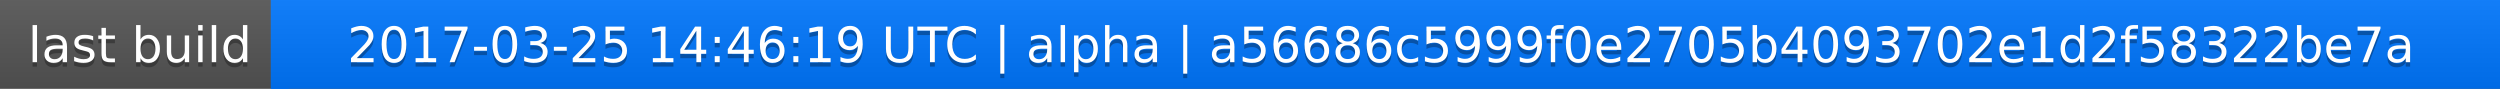
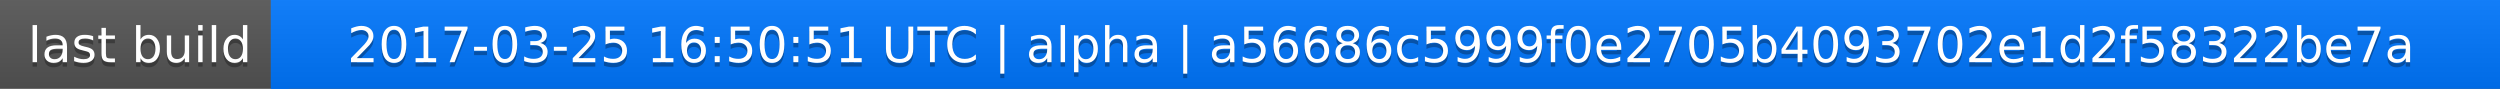
<svg xmlns="http://www.w3.org/2000/svg" width="563" height="20">
  <linearGradient id="a" x2="0" y2="100%">
    <stop offset="0" stop-color="#bbb" stop-opacity=".1" />
    <stop offset="1" stop-opacity=".1" />
  </linearGradient>
  <rect rx="0" width="563" height="20" fill="#555" />
  <rect rx="0" x="61" width="502" height="20" fill="#07f" />
  <path fill="#07f" d="M61 0h4v20h-4z" />
  <rect rx="0" width="563" height="20" fill="url(#a)" />
  <g fill="#fff" text-anchor="middle" font-family="DejaVu Sans,Verdana,Geneva,sans-serif" font-size="11">
    <text x="31.5" y="15" fill="#010101" fill-opacity=".3">last build</text>
    <text x="31.5" y="14">last build</text>
-     <text x="311" y="15" fill="#010101" fill-opacity=".3">2017-03-25 14:46:19 UTC | alpha | a56686c5999f0e2705b4093702e1d2f58322be7a</text>
-     <text x="311" y="14">2017-03-25 14:46:19 UTC | alpha | a56686c5999f0e2705b4093702e1d2f58322be7a</text>
+     <text x="311" y="15" fill="#010101" fill-opacity=".3">2017-03-25 16:50:51 UTC | alpha | a56686c5999f0e2705b4093702e1d2f58322be7a</text>
+     <text x="311" y="14">2017-03-25 16:50:51 UTC | alpha | a56686c5999f0e2705b4093702e1d2f58322be7a</text>
  </g>
</svg>
